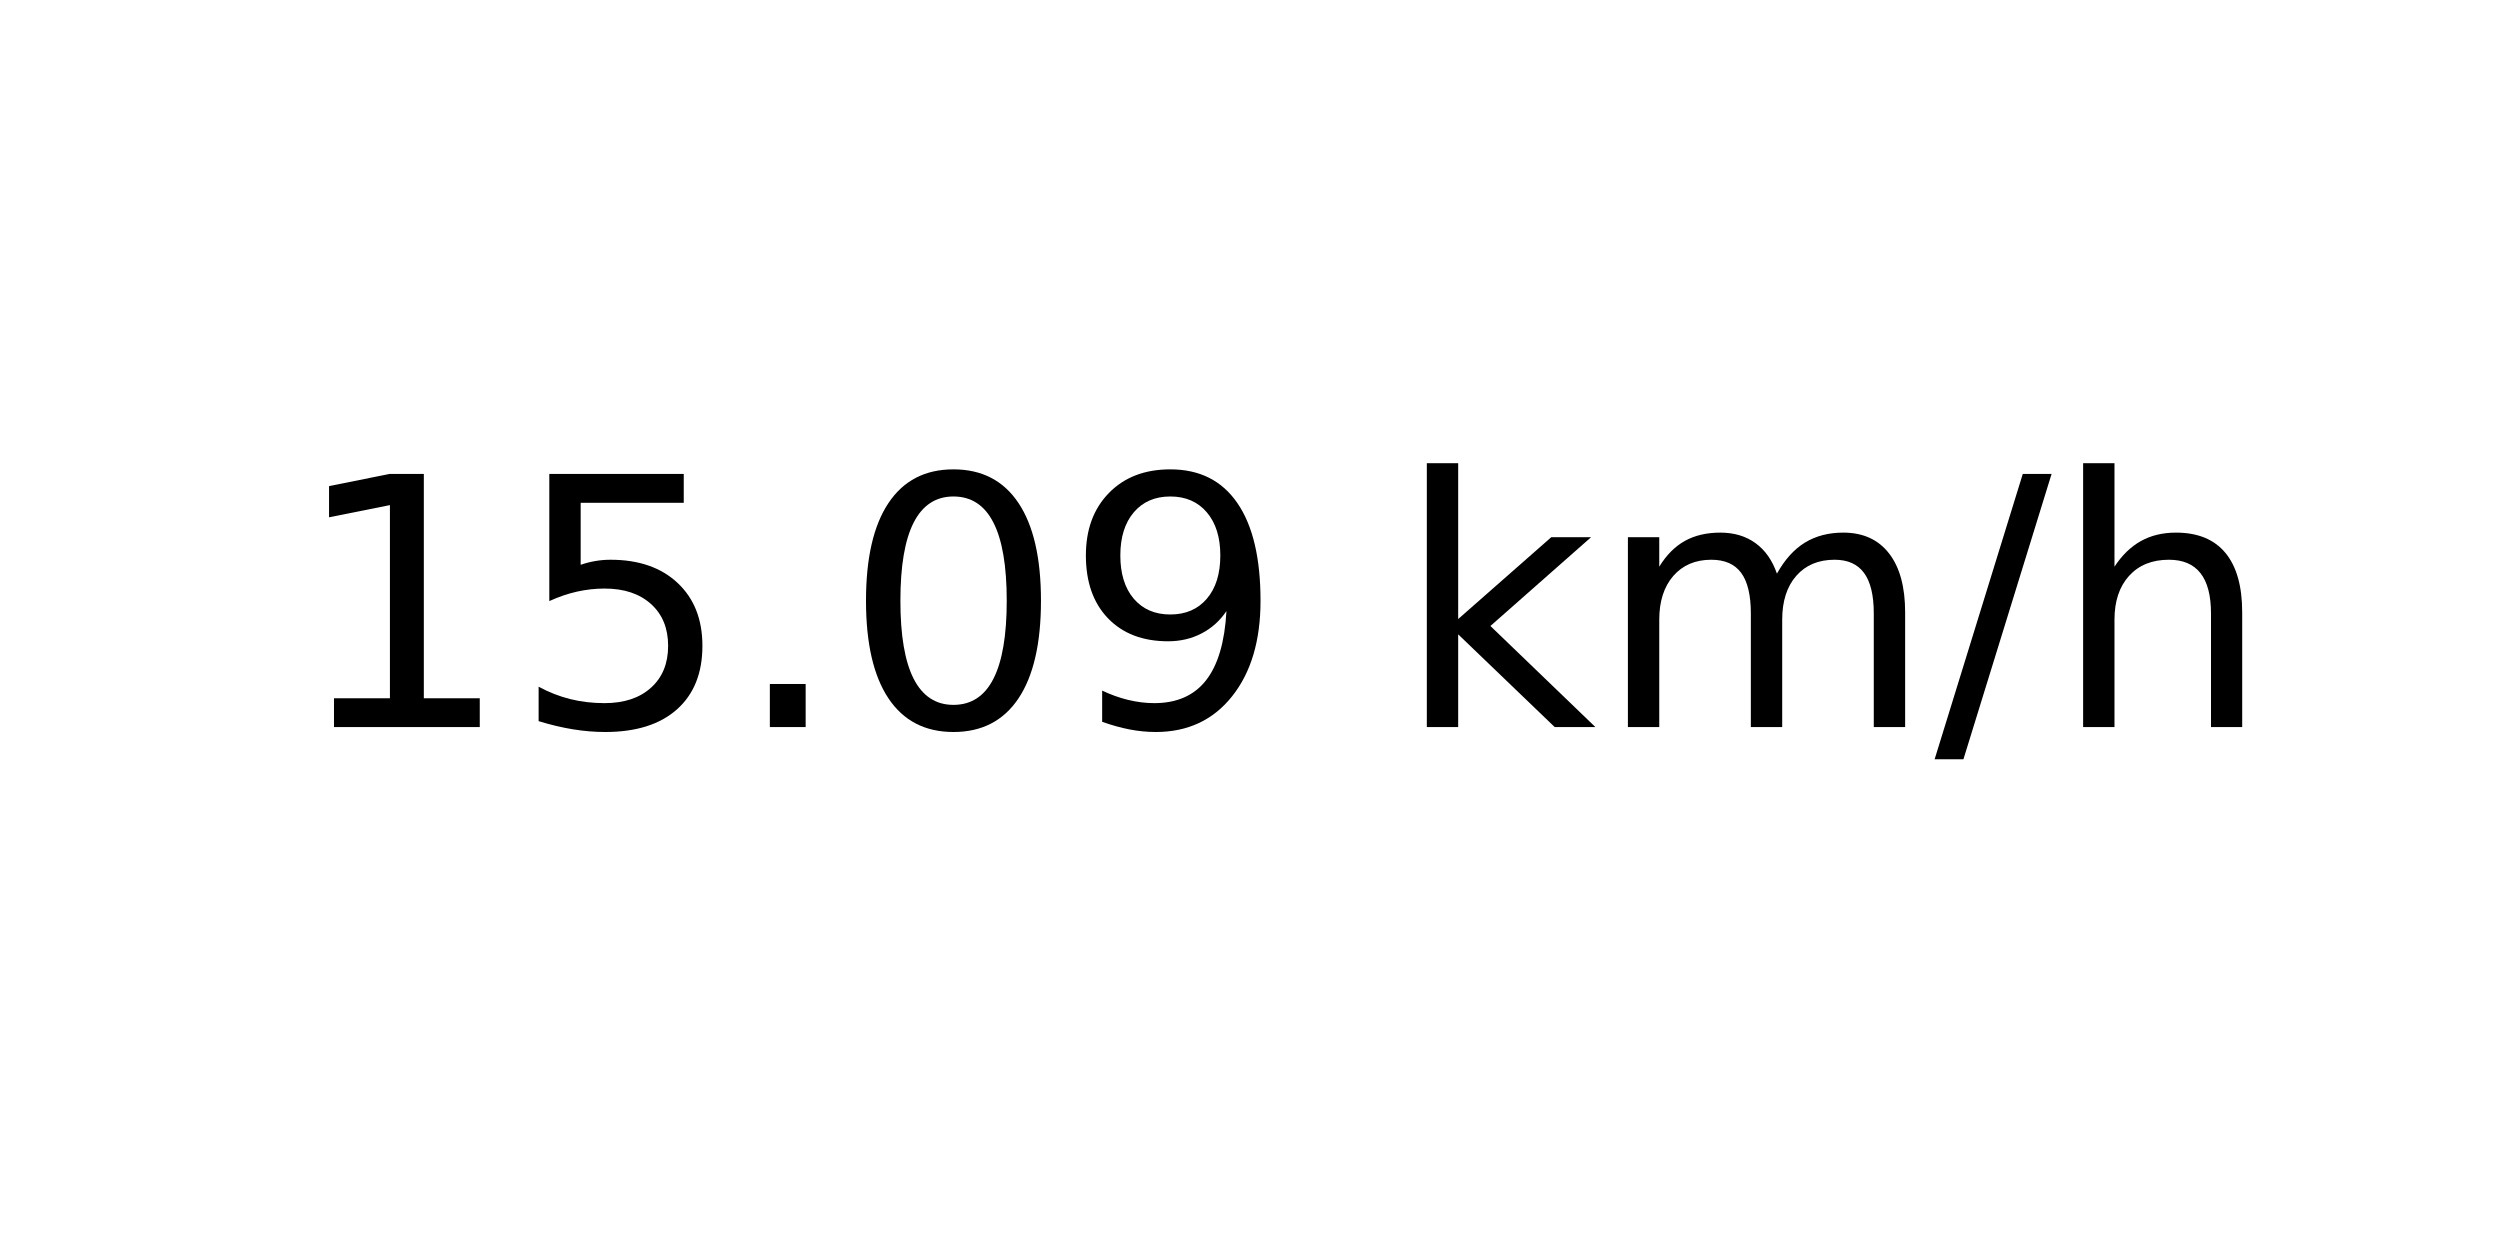
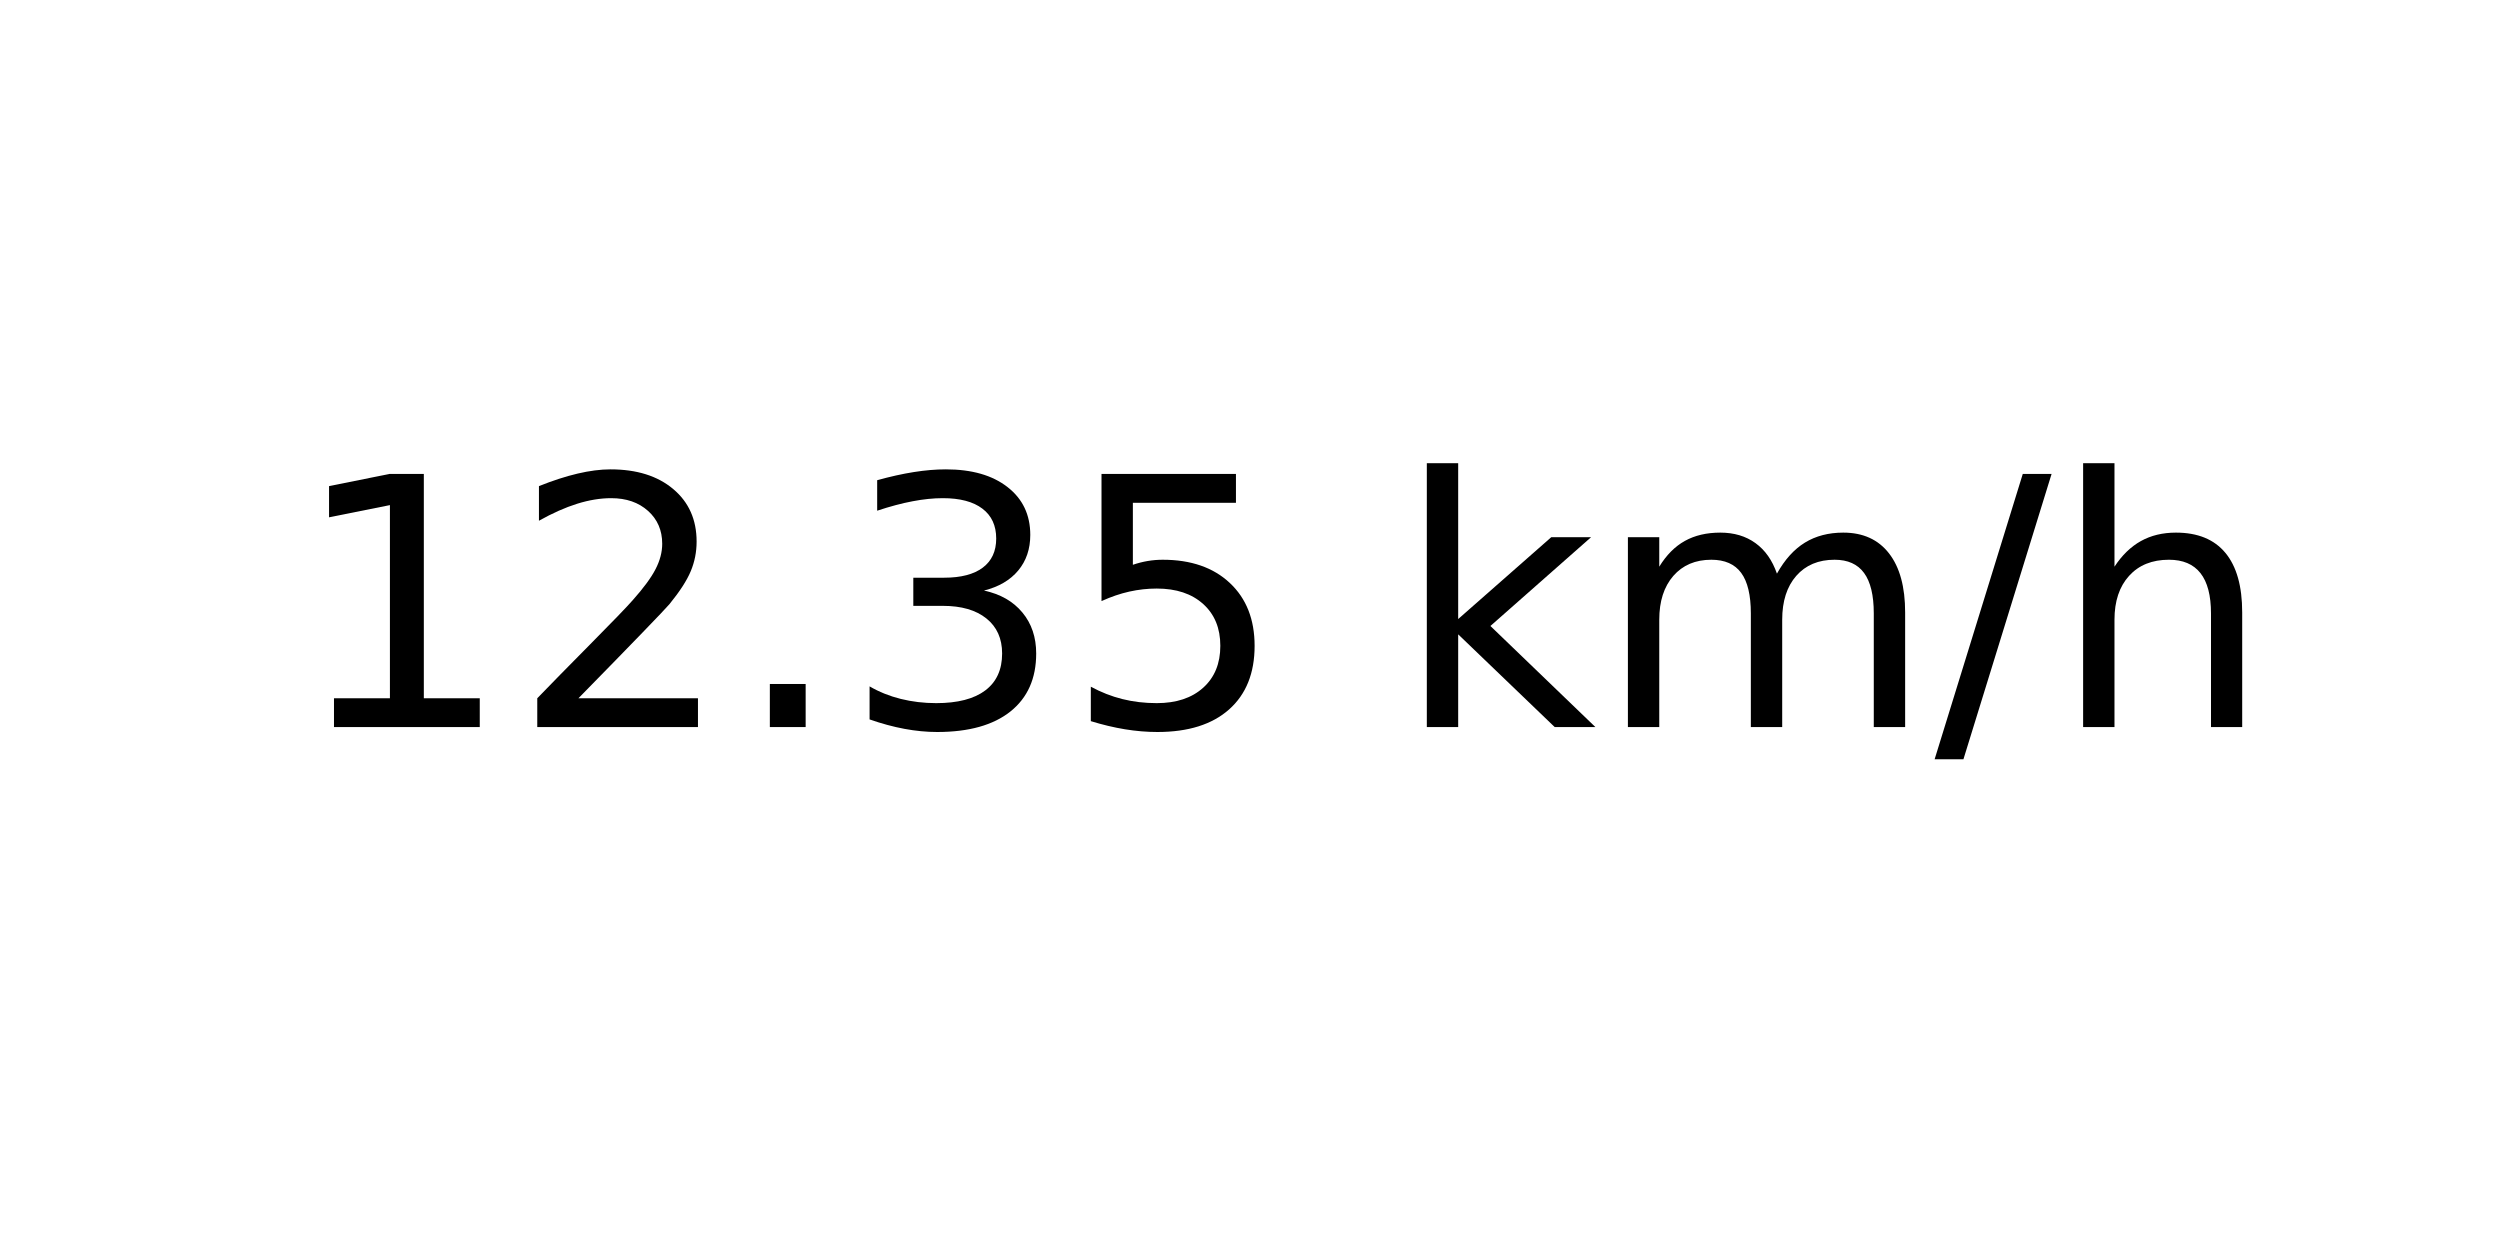
<svg xmlns="http://www.w3.org/2000/svg" xmlns:xlink="http://www.w3.org/1999/xlink" width="72pt" height="36pt" viewBox="0 0 72 36" version="1.1">
  <defs>
    <style type="text/css">*{stroke-linejoin: round; stroke-linecap: butt}</style>
  </defs>
  <g id="figure_1">
    <g id="axes_1">
      <g id="text_1">
        <g transform="translate(8.378125 20.93937) scale(0.1 -0.1)">
          <defs>
            <path id="DejaVuSans-31" d="M 794 531  L 1825 531  L 1825 4091  L 703 3866  L 703 4441  L 1819 4666  L 2450 4666  L 2450 531  L 3481 531  L 3481 0  L 794 0  L 794 531  z " transform="scale(0.015625)" />
+             <path id="DejaVuSans-32" d="M 1228 531  L 3431 531  L 3431 0  L 469 0  L 469 531  Q 828 903 1448 1529  Q 2069 2156 2228 2338  Q 2531 2678 2651 2914  Q 2772 3150 2772 3378  Q 2772 3750 2511 3984  Q 2250 4219 1831 4219  Q 1534 4219 1204 4116  Q 875 4013 500 3803  L 500 4441  Q 881 4594 1212 4672  Q 1544 4750 1819 4750  Q 2544 4750 2975 4387  Q 3406 4025 3406 3419  Q 3406 3131 3298 2873  Q 3191 2616 2906 2266  Q 2828 2175 2409 1742  Q 1991 1309 1228 531  z " transform="scale(0.015625)" />
+             <path id="DejaVuSans-2e" d="M 684 794  L 1344 794  L 1344 0  L 684 0  L 684 794  z " transform="scale(0.015625)" />
+             <path id="DejaVuSans-33" d="M 2597 2516  Q 3050 2419 3304 2112  Q 3559 1806 3559 1356  Q 3559 666 3084 287  Q 2609 -91 1734 -91  Q 1441 -91 1130 -33  Q 819 25 488 141  L 488 750  Q 750 597 1062 519  Q 1375 441 1716 441  Q 2309 441 2620 675  Q 2931 909 2931 1356  Q 2931 1769 2642 2001  Q 2353 2234 1838 2234  L 1294 2234  L 1294 2753  L 1863 2753  Q 2328 2753 2575 2939  Q 2822 3125 2822 3475  Q 2822 3834 2567 4026  Q 2313 4219 1838 4219  Q 1578 4219 1281 4162  Q 984 4106 628 3988  L 628 4550  Q 988 4650 1302 4700  Q 1616 4750 1894 4750  Q 2613 4750 3031 4423  Q 3450 4097 3450 3541  Q 3450 3153 3228 2886  Q 3006 2619 2597 2516  z " transform="scale(0.015625)" />
            <path id="DejaVuSans-35" d="M 691 4666  L 3169 4666  L 3169 4134  L 1269 4134  L 1269 2991  Q 1406 3038 1543 3061  Q 1681 3084 1819 3084  Q 2600 3084 3056 2656  Q 3513 2228 3513 1497  Q 3513 744 3044 326  Q 2575 -91 1722 -91  Q 1428 -91 1123 -41  Q 819 9 494 109  L 494 744  Q 775 591 1075 516  Q 1375 441 1709 441  Q 2250 441 2565 725  Q 2881 1009 2881 1497  Q 2881 1984 2565 2268  Q 2250 2553 1709 2553  Q 1456 2553 1204 2497  Q 953 2441 691 2322  L 691 4666  z " transform="scale(0.015625)" />
-             <path id="DejaVuSans-2e" d="M 684 794  L 1344 794  L 1344 0  L 684 0  L 684 794  z " transform="scale(0.015625)" />
-             <path id="DejaVuSans-30" d="M 2034 4250  Q 1547 4250 1301 3770  Q 1056 3291 1056 2328  Q 1056 1369 1301 889  Q 1547 409 2034 409  Q 2525 409 2770 889  Q 3016 1369 3016 2328  Q 3016 3291 2770 3770  Q 2525 4250 2034 4250  z M 2034 4750  Q 2819 4750 3233 4129  Q 3647 3509 3647 2328  Q 3647 1150 3233 529  Q 2819 -91 2034 -91  Q 1250 -91 836 529  Q 422 1150 422 2328  Q 422 3509 836 4129  Q 1250 4750 2034 4750  z " transform="scale(0.015625)" />
-             <path id="DejaVuSans-39" d="M 703 97  L 703 672  Q 941 559 1184 500  Q 1428 441 1663 441  Q 2288 441 2617 861  Q 2947 1281 2994 2138  Q 2813 1869 2534 1725  Q 2256 1581 1919 1581  Q 1219 1581 811 2004  Q 403 2428 403 3163  Q 403 3881 828 4315  Q 1253 4750 1959 4750  Q 2769 4750 3195 4129  Q 3622 3509 3622 2328  Q 3622 1225 3098 567  Q 2575 -91 1691 -91  Q 1453 -91 1209 -44  Q 966 3 703 97  z M 1959 2075  Q 2384 2075 2632 2365  Q 2881 2656 2881 3163  Q 2881 3666 2632 3958  Q 2384 4250 1959 4250  Q 1534 4250 1286 3958  Q 1038 3666 1038 3163  Q 1038 2656 1286 2365  Q 1534 2075 1959 2075  z " transform="scale(0.015625)" />
            <path id="DejaVuSans-20" transform="scale(0.015625)" />
            <path id="DejaVuSans-6b" d="M 581 4863  L 1159 4863  L 1159 1991  L 2875 3500  L 3609 3500  L 1753 1863  L 3688 0  L 2938 0  L 1159 1709  L 1159 0  L 581 0  L 581 4863  z " transform="scale(0.015625)" />
            <path id="DejaVuSans-6d" d="M 3328 2828  Q 3544 3216 3844 3400  Q 4144 3584 4550 3584  Q 5097 3584 5394 3201  Q 5691 2819 5691 2113  L 5691 0  L 5113 0  L 5113 2094  Q 5113 2597 4934 2840  Q 4756 3084 4391 3084  Q 3944 3084 3684 2787  Q 3425 2491 3425 1978  L 3425 0  L 2847 0  L 2847 2094  Q 2847 2600 2669 2842  Q 2491 3084 2119 3084  Q 1678 3084 1418 2786  Q 1159 2488 1159 1978  L 1159 0  L 581 0  L 581 3500  L 1159 3500  L 1159 2956  Q 1356 3278 1631 3431  Q 1906 3584 2284 3584  Q 2666 3584 2933 3390  Q 3200 3197 3328 2828  z " transform="scale(0.015625)" />
            <path id="DejaVuSans-2f" d="M 1625 4666  L 2156 4666  L 531 -594  L 0 -594  L 1625 4666  z " transform="scale(0.015625)" />
            <path id="DejaVuSans-68" d="M 3513 2113  L 3513 0  L 2938 0  L 2938 2094  Q 2938 2591 2744 2837  Q 2550 3084 2163 3084  Q 1697 3084 1428 2787  Q 1159 2491 1159 1978  L 1159 0  L 581 0  L 581 4863  L 1159 4863  L 1159 2956  Q 1366 3272 1645 3428  Q 1925 3584 2291 3584  Q 2894 3584 3203 3211  Q 3513 2838 3513 2113  z " transform="scale(0.015625)" />
          </defs>
          <use xlink:href="#DejaVuSans-31" />
-           <use xlink:href="#DejaVuSans-35" x="63.623" />
+           <use xlink:href="#DejaVuSans-32" x="63.623" />
          <use xlink:href="#DejaVuSans-2e" x="127.246" />
-           <use xlink:href="#DejaVuSans-30" x="159.033" />
-           <use xlink:href="#DejaVuSans-39" x="222.656" />
+           <use xlink:href="#DejaVuSans-33" x="159.033" />
+           <use xlink:href="#DejaVuSans-35" x="222.656" />
          <use xlink:href="#DejaVuSans-20" x="286.279" />
          <use xlink:href="#DejaVuSans-6b" x="318.066" />
          <use xlink:href="#DejaVuSans-6d" x="375.977" />
          <use xlink:href="#DejaVuSans-2f" x="473.389" />
          <use xlink:href="#DejaVuSans-68" x="507.08" />
        </g>
      </g>
    </g>
  </g>
</svg>
